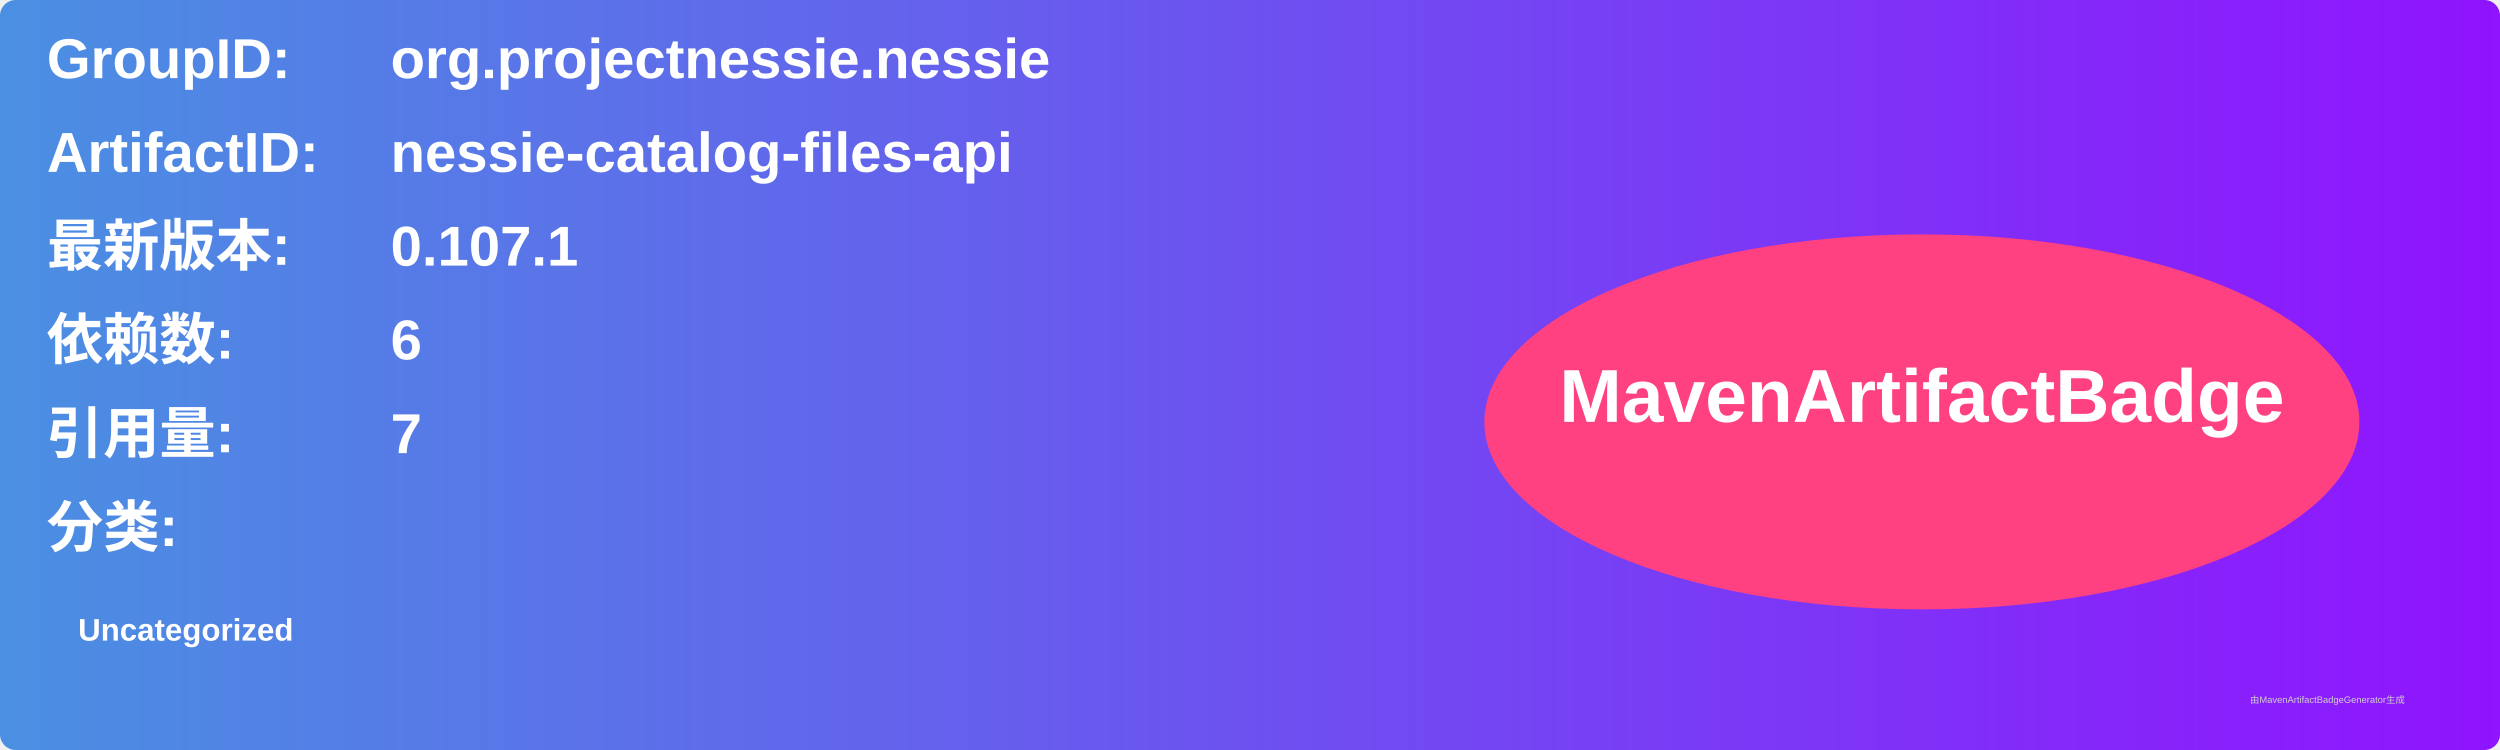
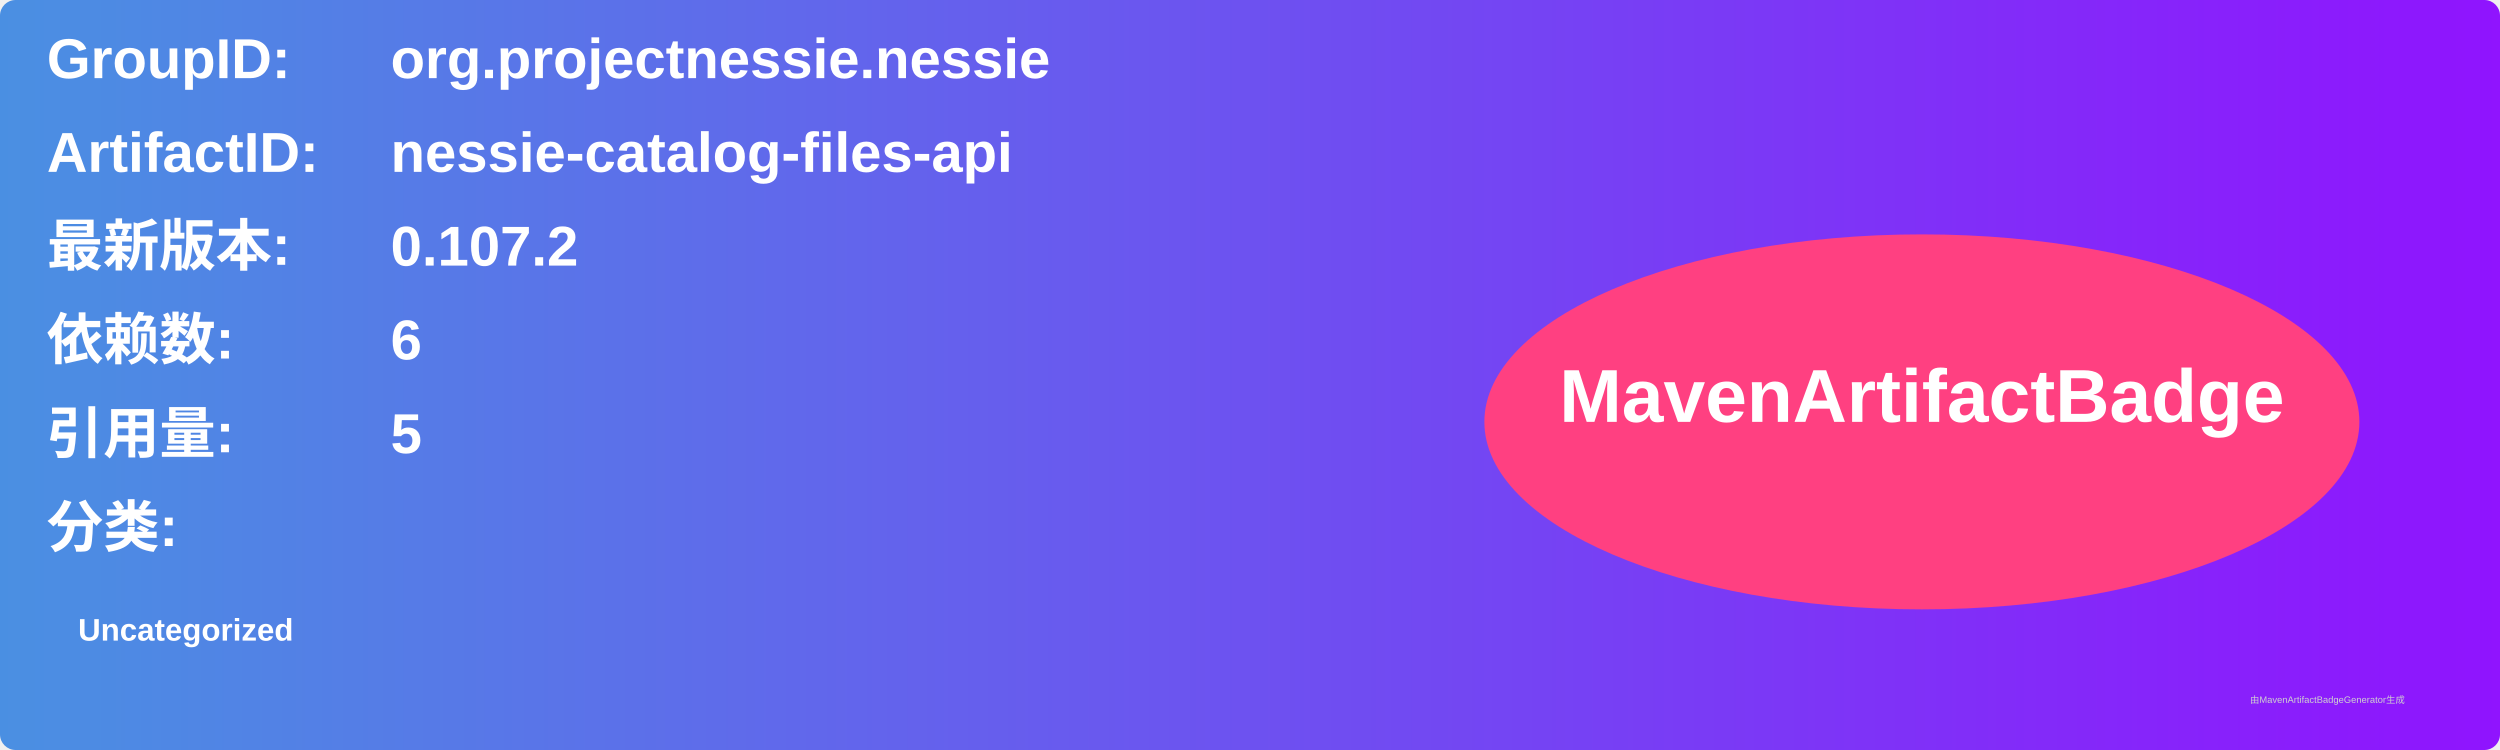
<svg xmlns="http://www.w3.org/2000/svg" width="800" height="240" viewBox="0 0 800 240">
  <linearGradient id="grad" x1="0%" y1="0%" x2="100%" y2="0%">
    <stop offset="0%" stop-color="#4a90e2" />
    <stop offset="100%" stop-color="#9013fe" />
  </linearGradient>
  <rect width="100%" height="100%" rx="5" ry="5" fill="url(#grad)" />
  <g transform="translate(15, 15)">
    <text x="0" y="10" font-family="Arial" font-size="18" fill="white" font-weight="bold" width="260">GroupID:</text>
    <text x="110" y="10" font-family="Arial" font-size="18" fill="white" font-weight="bold" width="460">org.projectnessie.nessie</text>
    <text x="0" y="40" font-family="Arial" font-size="18" fill="white" font-weight="bold" width="260">ArtifactID:</text>
    <text x="110" y="40" font-family="Arial" font-size="18" fill="white" font-weight="bold" width="460">nessie-catalog-files-api</text>
    <text x="0" y="70" font-family="Arial" font-size="18" fill="white" font-weight="bold">最新版本:</text>
    <text x="110" y="70" font-family="Arial" font-size="18" fill="white" font-weight="bold">
-       <tspan font-weight="bold">0.107.1</tspan>
+       <tspan font-weight="bold">0.107.2</tspan>
    </text>
    <text x="0" y="100" font-family="Arial" font-size="18" fill="white" font-weight="bold">依赖数: </text>
    <text x="110" y="100" font-family="Arial" font-size="18" fill="white">
      <tspan font-weight="bold">6</tspan>
    </text>
    <text x="0" y="130" font-family="Arial" font-size="18" fill="white" font-weight="bold">引用量: </text>
    <text x="110" y="130" font-family="Arial" font-size="18" fill="white">
-       <tspan font-weight="bold">7</tspan>
+       <tspan font-weight="bold">5</tspan>
    </text>
    <text x="0" y="160" font-family="Arial" font-size="18" fill="white" font-weight="bold">分类:</text>
    <text x="10" y="190" font-family="Arial" font-size="10" fill="white">
      <tspan font-weight="bold">Uncategorized</tspan>
    </text>
    <ellipse cx="600" cy="120" rx="140" ry="60" fill="#ff4081" />
    <text x="600" y="120" text-anchor="middle" font-family="Arial" font-size="24" fill="white" font-weight="bold">MavenArtifactBadge</text>
  </g>
  <text x="720" y="225" font-family="Arial" font-size="3" fill="#d0d0d0">由MavenArtifactBadgeGenerator生成</text>
</svg>
